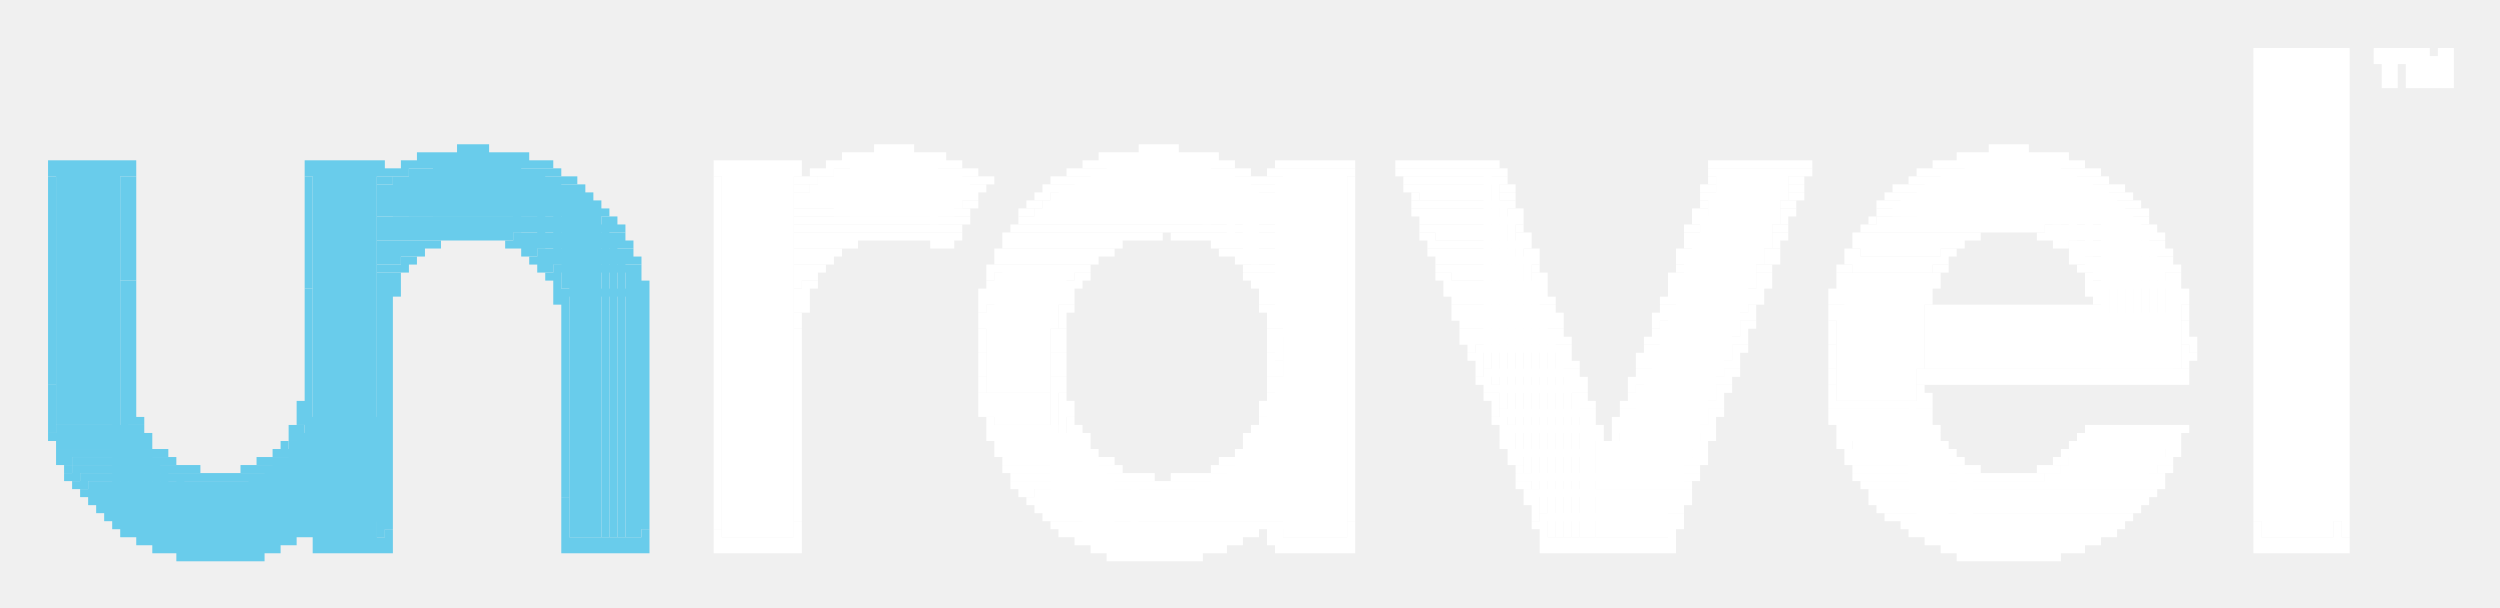
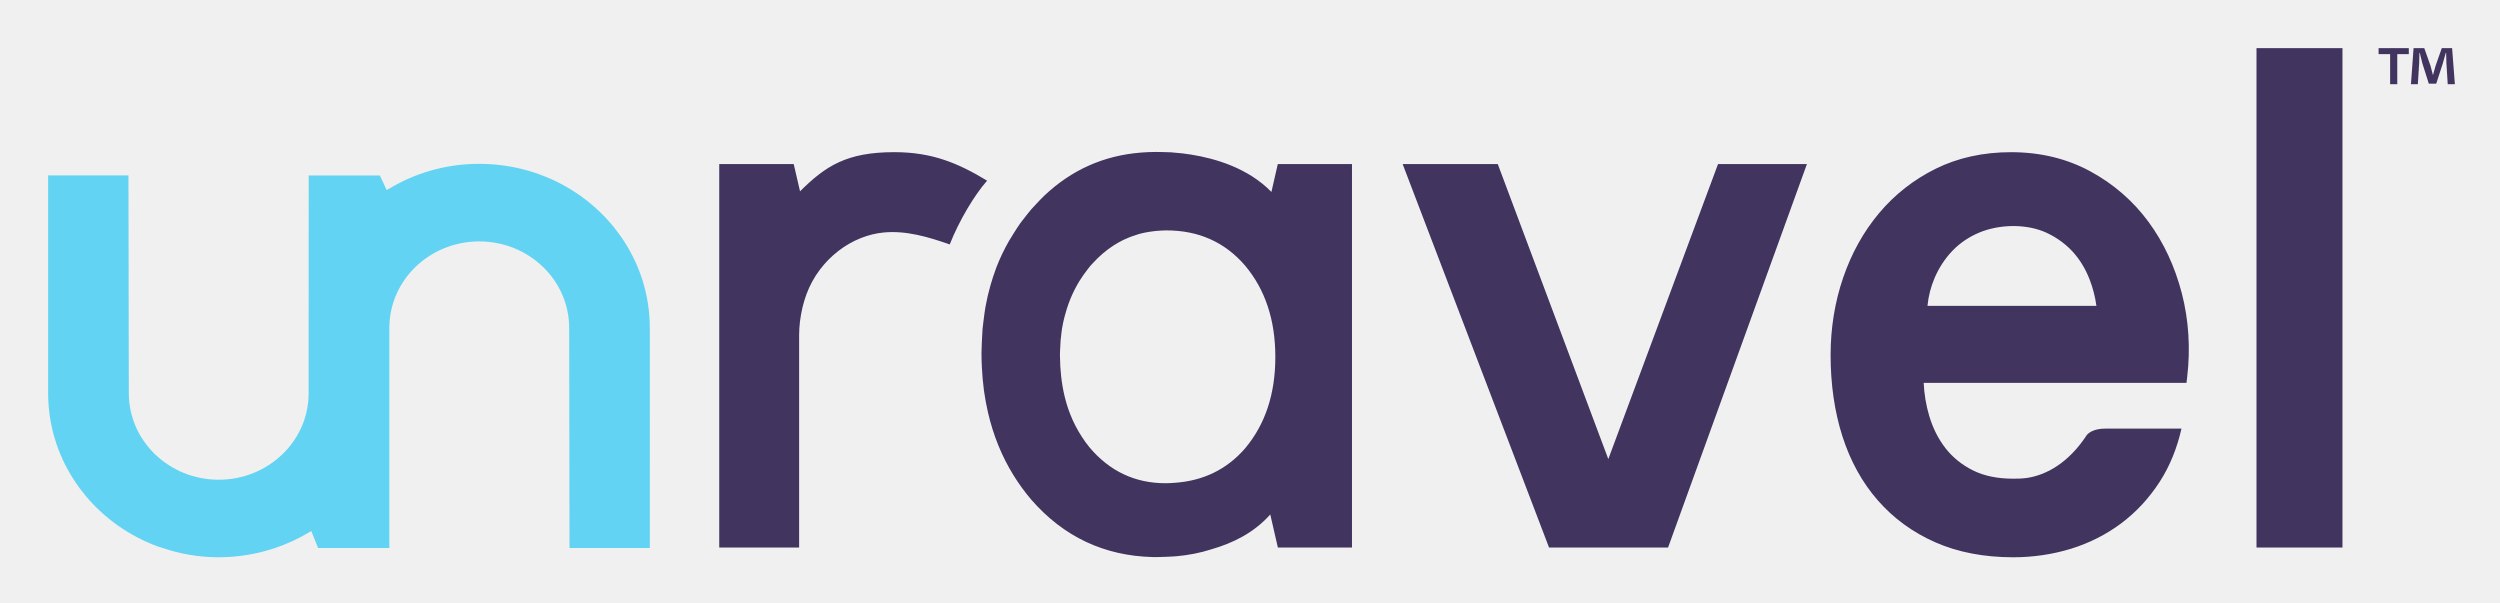
- <svg xmlns="http://www.w3.org/2000/svg" role="img" viewBox="-5.99 -5.99 311.74 75.74">
-   <g fill="#fff">
-     <path d="M275 0h1v1h-1zm1 0h8v1h-8zm8 0h1v1h-1zm1 0h1v1h-1zm1 0h1v1h-1zm4 0h1v1h-1zm1 0h1v1h-1zm1 0h1v1h-1zm1 0h1v1h-1zm1 0h1v1h-1zm1 0h1v1h-1zm1 0h1v1h-1zm2 0h1v1h-1zm1 0h1v1h-1zm-24 1h1v1h-1zm1 0h8v60h-8zm8 0h1v60h-1zm1 0h1v1h-1zm1 0h1v1h-1zm4 0h1v1h-1zm1 0h1v1h-1zm1 0h1v1h-1zm1 0h1v1h-1zm1 0h1v1h-1zm1 0h1v1h-1zm1 0h1v1h-1zm1 0h1v1h-1zm1 0h1v1h-1zm1 0h1v1h-1zm-24 1h1v57h-1zm10 0h1v57h-1zm1 0h1v59h-1zm5 0h1v1h-1zm1 0h1v1h-1zm2 0h1v1h-1zm1 0h1v1h-1zm1 0h1v1h-1zm1 0h1v1h-1zm1 0h1v1h-1zm1 0h1v1h-1zm-8 1h1v1h-1zm1 0h1v1h-1zm2 0h1v1h-1zm1 0h1v1h-1zm1 0h1v1h-1zm1 0h1v1h-1zm1 0h1v1h-1zm1 0h1v1h-1zm-8 1h1v1h-1zm1 0h1v1h-1zm2 0h1v1h-1zm1 0h1v1h-1zm1 0h1v1h-1zm1 0h1v1h-1zm1 0h1v1h-1zm1 0h1v1h-1zm-196 8h1v1h-1zm1 0h1v1h-1zm1 0h1v1h-1zm1 0h1v1h-1zm1 0h1v1h-1zm29 0h1v1h-1zm1 0h1v1h-1zm1 0h1v1h-1zm1 0h1v1h-1zm1 0h1v1h-1zm102 0h1v1h-1zm1 0h1v1h-1zm1 0h1v1h-1zm1 0h1v1h-1zm1 0h1v1h-1zM99 13h1v1h-1zm1 0h1v1h-1zm1 0h1v1h-1zm1 0h1v1h-1zm1 0h1v1h-1zm1 0h1v1h-1zm1 0h1v1h-1zm1 0h1v1h-1zm1 0h1v1h-1zm1 0h1v1h-1zm1 0h1v1h-1zm1 0h1v1h-1zm1 0h1v1h-1zm20 0h1v1h-1zm1 0h1v1h-1zm1 0h1v1h-1zm1 0h1v1h-1zm1 0h1v1h-1zm1 0h1v1h-1zm1 0h1v1h-1zm1 0h1v1h-1zm1 0h1v1h-1zm1 0h1v1h-1zm1 0h1v1h-1zm1 0h1v1h-1zm1 0h1v1h-1zm1 0h1v1h-1zm1 0h1v1h-1zm93 0h1v1h-1zm1 0h1v1h-1zm1 0h1v1h-1zm1 0h1v1h-1zm1 0h1v1h-1zm1 0h1v1h-1zm1 0h1v1h-1zm1 0h1v1h-1zm1 0h1v1h-1zm1 0h1v1h-1zm1 0h1v1h-1zm1 0h1v1h-1zm1 0h1v1h-1zm1 0h1v1h-1zM83 14h1v1h-1zm1 0h1v1h-1zm1 0h5v1h-5zm5 0h1v1h-1zm1 0h1v1h-1zm1 0h1v1h-1zm1 0h1v1h-1zm4 0h1v1h-1zm1 0h1v1h-1zm1 0h1v1h-1zm1 0h10v7h-10zm10 0h1v8h-1zm1 0h1v1h-1zm1 0h1v1h-1zm1 0h1v1h-1zm16 0h1v1h-1zm1 0h1v1h-1zm1 0h1v1h-1zm1 0h12v7h-12zm12 0h1v8h-1zm1 0h1v1h-1zm1 0h1v1h-1zm1 0h1v1h-1zm6 0h1v1h-1zm1 0h1v1h-1zm1 0h5v1h-5zm5 0h1v1h-1zm1 0h1v1h-1zm1 0h1v1h-1zm6 0h1v1h-1zm1 0h1v1h-1zm1 0h1v1h-1zm1 0h7v1h-7zm7 0h1v1h-1zm1 0h1v1h-1zm1 0h1v1h-1zm27 0h1v1h-1zm1 0h1v1h-1zm1 0h1v1h-1zm1 0h7v1h-7zm7 0h1v1h-1zm1 0h1v1h-1zm1 0h1v1h-1zm16 0h1v1h-1zm1 0h1v1h-1zm1 0h1v1h-1zm1 0h1v1h-1zm1 0h11v7h-11zm11 0h1v8h-1zm1 0h1v1h-1zm1 0h1v1h-1zm1 0h1v1h-1zM83 15h1v1h-1zm1 0h8v46h-8zm8 0h1v46h-1zm1 0h1v1h-1zm2 0h1v1h-1zm1 0h1v1h-1zm1 0h1v1h-1z" />
-     <path d="M98 15h15v6H98zm15 0h1v5h-1zm1 0h1v1h-1zm1 0h1v1h-1zm12 0h1v1h-1zm1 0h1v1h-1zm1 0h1v1h-1zm1 0h17v6h-17zm17 0h1v9h-1zm1 0h1v1h-1zm1 0h1v1h-1zm3 0h1v1h-1zm1 0h1v1h-1zm1 0h7v46h-7zm7 0h1v46h-1zm1 0h1v1h-1zm6 0h1v1h-1zm1 0h1v1h-1zm1 0h9v1h-9zm9 0h1v25h-1zm1 0h1v1h-1zm1 0h1v1h-1zm26 0h1v1h-1zm1 0h9v4h-9zm9 0h1v1h-1zm1 0h1v1h-1zm1 0h1v1h-1zm14 0h1v1h-1zm1 0h1v1h-1zm1 0h1v1h-1zm1 0h16v6h-16zm16 0h1v9h-1zm1 0h1v1h-1zm1 0h1v1h-1zm1 0h1v1h-1zM83 16h1v44h-1zm10 0h1v1h-1zm1 0h1v1h-1zm1 0h1v1h-1z" />
-     <path d="M96 16h19v2H96zm19 0h1v1h-1zm1 0h1v1h-1zm1 0h1v1h-1zm8 0h1v1h-1zm1 0h1v1h-1zm1 0h1v1h-1zm1 0h21v5h-21zm21 0h1v10h-1zm1 0h1v1h-1zm1 0h1v1h-1zm1 0h1v1h-1zm1 0h8v19h-8zm9 0h1v43h-1zm7 0h1v1h-1zm1 0h10v1h-10zm10 0h1v26h-1zm1 0h1v1h-1zm26 0h1v1h-1zm10 0h1v1h-1zm1 0h1v1h-1zm14 0h1v1h-1zm1 0h1v1h-1zm1 0h20v5h-20zm20 0h1v10h-1zm1 0h1v1h-1zm1 0h1v1h-1zM93 17h1v1h-1zm1 0h1v1h-1z" />
-     <path d="M95 17h20v1H95zm20 0h1v1h-1zm1 0h1v1h-1zm8 0h1v1h-1zm1 0h1v1h-1zm1 0h24v4h-24zm24 0h1v10h-1zm1 0h1v1h-1zm1 0h1v1h-1zm17 0h1v1h-1zm1 0h1v1h-1zm1 0h9v2h-9zm10 0h1v1h-1zm1 0h1v1h-1zm24 0h1v1h-1zm1 0h1v1h-1zm10 0h1v1h-1zm1 0h1v1h-1zm12 0h1v1h-1zm1 0h1v1h-1zm1 0h1v1h-1zm1 0h23v4h-23zm23 0h1v23h-1zm1 0h1v1h-1zm1 0h1v1h-1zM93 18h21v2H93zm21 0h1v1h-1zm1 0h1v1h-1zm8 0h1v1h-1zm1 0h1v1h-1z" />
-     <path d="M125 18h36v3h-36zm45 0h1v1h-1zm11 0h1v1h-1zm1 0h1v1h-1zm24 0h1v1h-1zm1 0h9v4h-9zm10 0h1v1h-1zm1 0h1v1h-1zm11 0h1v1h-1zm1 0h1v1h-1zm1 0h26v3h-26zm26 0h1v22h-1zm1 0h1v1h-1zm1 0h1v1h-1zm-145 1h1v1h-1zm1 0h1v1h-1zm7 0h1v1h-1zm1 0h1v1h-1z" />
-     <path d="M124 19h37v2h-37zm46 0h1v1h-1zm1 0h10v1h-10zm10 0h1v26h-1zm1 0h1v1h-1zm24 0h1v1h-1zm10 0h1v1h-1zm1 0h1v1h-1zm11 0h1v1h-1zm1 0h1v1h-1zm1 0h28v2h-28zm28 0h1v21h-1zm1 0h1v1h-1zm1 0h1v1h-1zM93 20h20v1H93zm20 0h1v1h-1zm1 0h1v1h-1zm7 0h1v1h-1zm1 0h1v1h-1z" />
-     <path d="M123 20h38v1h-38zm47 0h1v1h-1zm1 0h1v1h-1zm1 0h9v1h-9zm10 0h1v1h-1zm1 0h1v1h-1zm22 0h1v1h-1zm1 0h1v1h-1zm10 0h1v1h-1zm1 0h1v1h-1zm11 0h1v1h-1zm1 0h30v1h-30zm30 0h1v20h-1zm1 0h1v1h-1zm1 0h1v1h-1zM93 21h19v1H93zm19 0h1v1h-1zm1 0h1v1h-1zm1 0h1v1h-1zm7 0h1v1h-1zm1 0h39v1h-39zm49 0h1v1h-1zm1 0h10v1h-10zm10 0h1v26h-1zm1 0h1v1h-1zm22 0h1v1h-1zm1 0h9v4h-9zm10 0h1v1h-1zm11 0h1v1h-1z" />
-     <path d="M228 21h32v1h-32zm32 0h1v19h-1zm1 0h1v1h-1zM93 22h9v1h-9zm9 0h1v1h-1zm1 0h1v1h-1zm1 0h1v1h-1zm1 0h1v1h-1zm1 0h1v1h-1zm1 0h5v1h-5zm5 0h1v1h-1zm1 0h1v1h-1zm7 0h1v1h-1zm1 0h14v1h-14zm14 0h1v1h-1zm1 0h1v1h-1zm1 0h1v1h-1zm1 0h1v1h-1zm1 0h1v1h-1zm1 0h1v1h-1zm1 0h1v1h-1zm1 0h1v1h-1zm1 0h18v1h-18zm28 0h1v1h-1zm1 0h1v1h-1zm1 0h9v2h-9zm10 0h1v1h-1zm21 0h1v1h-1zm1 0h1v1h-1zm10 0h1v1h-1zm1 0h1v1h-1zm10 0h1v1h-1zm1 0h1v1h-1zm1 0h12v1h-12zm12 0h1v1h-1zm1 0h1v1h-1zm1 0h1v1h-1zm1 0h1v1h-1zm1 0h1v1h-1zm1 0h1v1h-1zm1 0h1v1h-1zm1 0h1v1h-1zm1 0h1v1h-1z" />
-     <path d="M249 22h12v1h-12zm12 0h1v18h-1zm1 0h1v1h-1zM93 23h6v1h-6zm6 0h1v1h-1zm1 0h1v1h-1zm1 0h1v1h-1zm1 0h1v1h-1zm1 0h1v1h-1zm1 0h1v1h-1zm1 0h1v1h-1zm1 0h1v1h-1zm1 0h1v1h-1zm1 0h1v1h-1zm1 0h1v1h-1zm1 0h1v1h-1zm1 0h1v1h-1zm1 0h1v1h-1zm1 0h1v1h-1zm6 0h1v1h-1zm1 0h1v1h-1zm1 0h12v1h-12zm12 0h1v1h-1zm1 0h1v1h-1zm1 0h1v1h-1zm1 0h1v1h-1zm1 0h1v1h-1zm1 0h1v1h-1zm2 0h1v1h-1zm1 0h1v1h-1zm1 0h1v1h-1zm1 0h1v1h-1zm1 0h1v1h-1zm1 0h16v1h-16zm26 0h1v1h-1zm1 0h1v1h-1zm11 0h1v1h-1zm1 0h1v1h-1zm20 0h1v1h-1zm1 0h9v4h-9zm10 0h1v1h-1zm1 0h1v1h-1zm9 0h1v1h-1zm1 0h1v1h-1zm1 0h11v1h-11zm11 0h1v1h-1zm1 0h1v1h-1zm1 0h1v1h-1zm8 0h1v1h-1zm1 0h1v1h-1zm1 0h1v1h-1zm1 0h10v1h-10zm11 0h1v1h-1zm1 0h1v1h-1zM93 24h5v1h-5zm5 0h1v1h-1zm1 0h1v1h-1zm1 0h1v1h-1zm10 0h1v1h-1zm1 0h1v1h-1zm1 0h1v1h-1zm7 0h1v1h-1zm1 0h11v1h-11zm11 0h1v1h-1zm1 0h1v1h-1zm1 0h1v1h-1zm12 0h1v1h-1zm1 0h1v1h-1zm1 0h14v1h-14zm25 0h1v1h-1zm1 0h10v1h-10zm10 0h1v26h-1zm1 0h1v1h-1zm20 0h1v1h-1zm11 0h1v1h-1zm10 0h1v1h-1zm1 0h10v2h-10zm10 0h1v1h-1zm1 0h1v1h-1zm1 0h1v1h-1zm12 0h1v1h-1zm1 0h1v1h-1z" />
-     <path d="M252 24h10v1h-10zm10 0h1v16h-1zm1 0h1v1h-1zM93 25h3v2h-3zm3 0h1v1h-1zm1 0h1v1h-1zm1 0h1v1h-1zm20 0h1v1h-1zm1 0h1v1h-1zm1 0h10v1h-10zm10 0h1v1h-1zm1 0h1v1h-1zm1 0h1v1h-1zm14 0h1v1h-1zm1 0h1v1h-1zm1 0h13v1h-13zm24 0h1v1h-1zm1 0h1v1h-1zm1 0h9v1h-9zm10 0h1v1h-1zm1 0h1v1h-1zm18 0h1v1h-1zm1 0h1v1h-1zm10 0h1v1h-1zm1 0h1v1h-1zm9 0h1v1h-1zm1 0h1v1h-1zm11 0h1v1h-1zm1 0h1v1h-1zm15 0h1v1h-1zm1 0h9v1h-9zm10 0h1v1h-1zm1 0h1v1h-1zM96 26h1v1h-1zm1 0h1v1h-1zm21 0h1v1h-1zm1 0h10v1h-10zm10 0h1v1h-1zm1 0h1v1h-1zm18 0h1v1h-1zm1 0h12v1h-12zm24 0h1v1h-1zm1 0h10v1h-10zm10 0h1v27h-1zm1 0h1v1h-1zm18 0h1v1h-1zm1 0h9v4h-9zm10 0h1v1h-1zm1 0h1v1h-1zm9 0h1v1h-1zm1 0h10v2h-10zm10 0h1v1h-1zm1 0h1v1h-1zm16 0h1v1h-1zm1 0h1v1h-1z" />
-     <path d="M254 26h9v1h-9zm9 0h1v14h-1zm1 0h1v1h-1zM93 27h2v1h-2zm2 0h1v1h-1zm1 0h1v1h-1zm21 0h1v1h-1zm1 0h1v1h-1zm1 0h9v2h-9zm9 0h1v1h-1zm1 0h1v1h-1zm20 0h1v1h-1zm1 0h11v1h-11zm23 0h1v1h-1zm1 0h1v1h-1zm1 0h9v2h-9zm10 0h1v1h-1zm18 0h1v1h-1zm10 0h1v1h-1zm1 0h1v1h-1zm9 0h1v1h-1zm1 0h1v1h-1zm11 0h1v1h-1zm1 0h1v1h-1zm17 0h1v1h-1zm1 0h1v1h-1zm1 0h8v2h-8zm9 0h1v1h-1zm1 0h1v1h-1zM93 28h1v2h-1zm1 0h1v1h-1zm1 0h1v1h-1zm22 0h1v1h-1z" />
-     <path d="M118 28h9v3h-9zm10 0h1v1h-1zm1 0h1v1h-1zm20 0h1v1h-1zm1 0h1v1h-1zm1 0h10v1h-10zm22 0h1v1h-1zm1 0h1v1h-1zm11 0h1v1h-1zm1 0h1v1h-1zm16 0h1v1h-1zm1 0h1v1h-1zm10 0h1v1h-1zm1 0h1v1h-1zm9 0h1v1h-1zm1 0h10v12h-10zm10 0h1v1h-1zm1 0h1v1h-1zm19 0h1v1h-1zm10 0h1v12h-1zm1 0h1v1h-1zM94 29h1v1h-1zm1 0h1v1h-1zm22 0h1v1h-1zm10 0h1v1h-1zm1 0h1v1h-1zm22 0h1v1h-1zm1 0h10v1h-10zm23 0h1v1h-1zm1 0h10v1h-10zm10 0h1v26h-1zm1 0h1v1h-1zm16 0h1v1h-1zm1 0h9v4h-9zm10 0h1v1h-1zm1 0h1v1h-1zm9 0h1v1h-1zm11 0h1v1h-1zm1 0h1v1h-1zm19 0h1v1h-1zm1 0h9v1h-9zm10 0h1v1h-1zM93 30h1v1h-1zm1 0h1v1h-1zm22 0h1v1h-1zm1 0h1v1h-1zm10 0h1v1h-1zm24 0h1v1h-1zm1 0h9v1h-9zm22 0h1v1h-1zm1 0h1v1h-1zm1 0h9v2h-9zm10 0h1v1h-1zm16 0h1v1h-1zm10 0h1v1h-1zm1 0h1v1h-1zm9 0h1v1h-1zm1 0h1v1h-1zm11 0h1v1h-1zm20 0h1v1h-1zm1 0h1v1h-1zm10 0h1v1h-1zm1 0h1v1h-1zM93 31h1v1h-1zm1 0h1v1h-1zm22 0h1v1h-1zm1 0h1v1h-1zm1 0h8v4h-8zm8 0h1v1h-1zm1 0h1v1h-1zm24 0h1v1h-1zm1 0h9v1h-9zm23 0h1v1h-1zm11 0h1v1h-1zm1 0h1v1h-1zm14 0h1v1h-1zm1 0h1v1h-1zm10 0h1v1h-1zm1 0h1v1h-1zm9 0h1v1h-1zm1 0h1v1h-1zm11 0h1v1h-1zm21 0h1v1h-1zm10 0h1v9h-1zm1 0h1v1h-1zM93 32h1v1h-1zm1 0h1v1h-1zm22 0h1v1h-1z" />
-     <path d="M117 32h8v11h-8zm9 0h1v1h-1zm1 0h1v1h-1zm24 0h1v1h-1zm1 0h1v1h-1zm23 0h1v1h-1zm1 0h10v1h-10zm10 0h1v26h-1zm1 0h1v1h-1zm14 0h1v1h-1zm1 0h9v4h-9zm10 0h1v1h-1zm10 0h1v1h-1zm1 0h10v12h-10zm11 0h1v1h-1zm1 0h1v1h-1zm1 0h17v1h-17zm17 0h1v1h-1zm1 0h1v1h-1zm1 0h1v1h-1zm11 0h1v1h-1zM93 33h1v1h-1zm23 0h1v1h-1zm10 0h1v1h-1zm26 0h1v1h-1zm23 0h1v1h-1zm1 0h1v1h-1zm1 0h9v2h-9zm10 0h1v1h-1zm1 0h1v1h-1zm12 0h1v1h-1zm1 0h1v1h-1zm10 0h1v1h-1zm1 0h1v1h-1zm10 0h1v1h-1zm12 0h31v7h-31zm32 0h1v1h-1zM93 34h1v1h-1zm23 0h1v1h-1zm10 0h1v1h-1zm26 0h1v1h-1zm24 0h1v1h-1zm11 0h1v1h-1zm1 0h1v1h-1zm12 0h1v1h-1z" />
-     <path d="M201 34h9v5h-9zm10 0h1v1h-1zm1 0h1v1h-1zm10 0h1v1h-1zm44 0h1v1h-1zM93 35h1v1h-1zm23 0h1v1h-1zm9 0h1v1h-1zm1 0h1v1h-1zm26 0h1v1h-1zm1 0h8v1h-8zm23 0h1v1h-1zm1 0h10v1h-10zm10 0h1v26h-1zm1 0h1v1h-1zm12 0h1v1h-1zm11 0h1v1h-1zm11 0h1v1h-1zm44 0h1v1h-1zM93 36h1v1h-1zm23 0h1v1h-1zm9 0h1v1h-1zm1 0h1v1h-1zm26 0h1v1h-1zm1 0h1v1h-1zm23 0h1v1h-1zm1 0h1v1h-1zm1 0h9v1h-9zm10 0h1v1h-1zm1 0h1v1h-1zm10 0h1v1h-1zm1 0h1v1h-1zm10 0h1v1h-1zm1 0h1v1h-1zm11 0h1v1h-1zm44 0h1v1h-1zm1 0h1v2h-1zM93 37h1v22h-1zm23 0h1v1h-1zm9 0h1v1h-1zm1 0h1v1h-1zm26 0h1v1h-1zm1 0h1v2h-1zm24 0h1v1h-1z" />
-     <path d="M178 37h10v1h-10zm10 0h1v24h-1zm1 0h1v1h-1zm10 0h1v1h-1zm1 0h9v4h-9zm10 0h1v1h-1zm1 0h1v1h-1zm11 0h1v1h-1zm44 0h1v1h-1zm-150 1h1v1h-1zm9 0h1v1h-1zm1 0h1v1h-1zm26 0h1v1h-1zm25 0h1v1h-1zm1 0h1v1h-1zm11 0h1v1h-1zm9 0h1v1h-1zm1 0h1v1h-1zm11 0h1v1h-1zm12 0h1v1h-1zm44 0h1v1h-1zm1 0h1v1h-1zm-151 1h1v1h-1zm9 0h1v1h-1zm1 0h1v1h-1zm26 0h1v1h-1zm1 0h1v1h-1zm25 0h1v1h-1zm11 0h1v1h-1zm1 0h1v1h-1zm8 0h1v1h-1zm1 0h1v1h-1zm10 0h1v1h-1zm1 0h1v1h-1zm12 0h1v1h-1zm44 0h1v1h-1zm-150 1h1v1h-1zm9 0h1v1h-1zm1 0h1v1h-1zm26 0h1v1h-1zm1 0h1v1h-1zm25 0h1v1h-1z" />
-     <path d="M179 40h10v1h-10zm10 0h1v21h-1zm1 0h1v1h-1zm8 0h1v1h-1zm1 0h9v4h-9zm10 0h1v1h-1zm1 0h1v1h-1zm12 0h1v1h-1zm11 0h32v1h-32zm32 0h1v1h-1zm1 0h1v1h-1zm-150 1h1v1h-1zm9 0h1v16h-1zm1 0h1v1h-1zm26 0h1v1h-1zm1 0h8v18h-8zm25 0h1v1h-1zm1 0h1v1h-1zm11 0h1v1h-1zm1 0h1v1h-1zm6 0h1v1h-1zm1 0h1v1h-1zm10 0h1v1h-1zm1 0h1v1h-1zm13 0h1v1h-1zm11 0h1v1h-1zm1 0h1v1h-1zm1 0h29v1h-29zm29 0h1v1h-1zm1 0h1v1h-1zm1 0h1v1h-1zm-150 1h1v1h-1zm10 0h1v1h-1zm26 0h1v1h-1zm27 0h1v1h-1zm1 0h9v1h-9zm10 0h1v1h-1zm1 0h1v1h-1zm6 0h1v1h-1z" />
-     <path d="M198 42h9v5h-9zm10 0h1v1h-1zm1 0h1v1h-1zm13 0h1v1h-1zm11 0h1v1h-1zm-117 1h1v1h-1zm1 0h8v1h-8zm9 0h1v1h-1zm26 0h1v1h-1zm27 0h1v1h-1zm1 0h1v1h-1zm10 0h1v18h-1zm1 0h1v1h-1zm6 0h1v1h-1zm11 0h1v1h-1zm14 0h1v1h-1zm11 0h1v1h-1zm1 0h1v1h-1zm-118 1h1v1h-1zm1 0h1v1h-1zm1 0h7v3h-7zm8 0h1v1h-1zm1 0h1v1h-1zm24 0h1v1h-1zm1 0h1v1h-1zm28 0h1v1h-1zm11 0h1v1h-1zm1 0h1v1h-1zm4 0h1v1h-1zm1 0h1v1h-1zm10 0h1v1h-1zm1 0h1v1h-1zm14 0h1v1h-1zm1 0h9v1h-9zm9 0h1v14h-1zm1 0h1v1h-1zm1 0h1v1h-1zm-118 1h1v1h-1zm1 0h1v1h-1zm9 0h1v13h-1zm1 0h1v1h-1zm24 0h1v1h-1zm1 0h9v12h-9zm28 0h1v1h-1z" />
-     <path d="M181 45h10v1h-10zm10 0h1v16h-1zm1 0h1v1h-1zm4 0h1v1h-1zm1 0h9v4h-9zm10 0h1v1h-1zm1 0h1v1h-1zm14 0h1v1h-1zm1 0h1v1h-1zm1 0h9v3h-9zm9 0h1v14h-1zm1 0h1v1h-1zm-117 1h1v1h-1zm10 0h1v1h-1zm24 0h1v1h-1zm29 0h1v1h-1zm1 0h1v1h-1zm11 0h1v1h-1zm3 0h1v1h-1zm1 0h1v1h-1zm11 0h1v1h-1zm15 0h1v1h-1zm1 0h1v1h-1zm11 0h1v1h-1zm-117 1h1v1h-1zm1 0h8v1h-8zm9 0h1v1h-1zm1 0h1v1h-1zm22 0h1v1h-1zm1 0h1v1h-1zm30 0h1v1h-1zm1 0h9v1h-9zm10 0h1v1h-1zm1 0h1v1h-1zm2 0h1v1h-1zm1 0h1v1h-1zm10 0h1v1h-1zm1 0h1v1h-1zm16 0h1v1h-1zm11 0h1v1h-1zm1 0h1v1h-1zm19 0h1v1h-1zm1 0h1v1h-1zm1 0h1v1h-1zm1 0h7v1h-7zm7 0h1v1h-1zm1 0h1v1h-1zm1 0h1v1h-1zm-149 1h1v1h-1zm1 0h1v1h-1zm1 0h8v1h-8zm8 0h1v11h-1zm1 0h1v1h-1zm1 0h1v1h-1zm20 0h1v1h-1zm1 0h1v1h-1zm1 0h10v9h-10zm30 0h1v1h-1zm1 0h1v1h-1zm10 0h1v13h-1zm1 0h1v1h-1zm2 0h1v1h-1z" />
-     <path d="M196 48h9v4h-9zm10 0h1v1h-1zm1 0h1v1h-1zm16 0h1v1h-1zm1 0h10v1h-10zm10 0h1v12h-1zm1 0h1v1h-1zm18 0h1v1h-1zm1 0h1v1h-1zm1 0h9v3h-9zm9 0h1v1h-1zm1 0h1v1h-1zm-147 1h1v1h-1zm1 0h9v1h-9zm9 0h1v10h-1zm1 0h1v1h-1zm20 0h1v1h-1zm1 0h11v8h-11zm31 0h1v1h-1zm1 0h1v1h-1zm11 0h1v1h-1zm1 0h1v1h-1zm1 0h1v1h-1zm10 0h1v1h-1zm1 0h1v1h-1zm17 0h1v1h-1zm1 0h1v1h-1z" />
-     <path d="M225 49h10v1h-10zm10 0h1v11h-1zm1 0h1v1h-1zm16 0h1v1h-1zm1 0h1v1h-1zm1 0h10v2h-10zm10 0h1v1h-1zm1 0h1v1h-1zm-147 1h1v1h-1zm1 0h1v1h-1zm1 0h9v1h-9zm9 0h1v10h-1zm1 0h1v1h-1zm18 0h1v1h-1zm1 0h12v7h-12zm33 0h1v1h-1zm1 0h9v1h-9zm10 0h1v1h-1zm1 0h1v1h-1zm1 0h9v5h-9zm10 0h1v1h-1zm1 0h1v1h-1zm18 0h1v1h-1zm1 0h10v1h-10zm11 0h1v1h-1zm1 0h1v1h-1zm14 0h1v1h-1zm1 0h1v1h-1z" />
-     <path d="M253 50h10v3h-10zm11 0h1v1h-1zm1 0h1v1h-1zm-146 1h1v1h-1zm1 0h10v1h-10zm10 0h1v9h-1zm1 0h1v1h-1zm1 0h1v1h-1zm14 0h1v1h-1zm1 0h1v1h-1zm1 0h13v6h-13zm34 0h1v1h-1zm1 0h1v1h-1zm10 0h11v4h-11zm12 0h1v1h-1zm1 0h1v1h-1zm18 0h1v1h-1zm1 0h1v1h-1zm1 0h10v1h-10zm10 0h1v9h-1zm1 0h1v1h-1zm1 0h1v1h-1zm12 0h1v1h-1zm1 0h1v1h-1z" />
-     <path d="M252 51h11v2h-11zm11 0h1v1h-1zm1 0h1v1h-1zm-145 1h1v1h-1zm1 0h1v1h-1zm1 0h10v1h-10zm10 0h1v9h-1zm1 0h1v1h-1zm1 0h1v1h-1zm12 0h1v1h-1zm1 0h1v1h-1zm1 0h14v5h-14zm36 0h1v1h-1zm21 0h1v1h-1zm1 0h1v1h-1zm20 0h1v1h-1zm1 0h12v1h-12zm12 0h1v9h-1zm1 0h1v1h-1zm1 0h1v1h-1zm8 0h1v1h-1zm1 0h1v1h-1zm1 0h1v1h-1z" />
-     <path d="M251 52h11v2h-11zm12 0h1v1h-1zm1 0h1v1h-1zm-144 1h1v1h-1zm1 0h11v1h-11zm11 0h1v8h-1zm1 0h1v1h-1zm1 0h1v1h-1zm1 0h1v1h-1zm1 0h1v1h-1zm1 0h1v1h-1zm3 0h1v1h-1zm1 0h1v1h-1zm1 0h1v1h-1zm1 0h1v1h-1zm1 0h1v1h-1zm1 0h16v4h-16zm38 0h1v1h-1zm1 0h19v1h-19zm20 0h1v1h-1zm1 0h1v1h-1zm20 0h1v1h-1zm1 0h1v1h-1zm1 0h12v1h-12zm12 0h1v8h-1zm1 0h1v1h-1zm1 0h1v1h-1zm1 0h1v1h-1zm1 0h1v1h-1zm1 0h1v1h-1zm1 0h1v1h-1zm1 0h1v1h-1zm1 0h1v1h-1zm1 0h1v1h-1z" />
-     <path d="M249 53h13v1h-13zm13 0h1v1h-1zm1 0h1v1h-1zm-143 1h1v1h-1zm1 0h1v1h-1zm1 0h13v1h-13zm13 0h1v8h-1zm1 0h1v1h-1zm1 0h1v1h-1zm1 0h1v1h-1zm1 0h1v1h-1zm1 0h1v1h-1zm1 0h1v1h-1zm1 0h1v1h-1zm1 0h18v3h-18zm40 0h1v1h-1zm1 0h1v1h-1zm20 0h1v1h-1zm22 0h1v1h-1zm1 0h34v1h-34zm34 0h1v1h-1zm1 0h1v1h-1zm1 0h1v1h-1zm-142 1h1v1h-1zm1 0h1v1h-1z" />
-     <path d="M123 55h38v1h-38zm61 0h1v1h-1zm1 0h18v1h-18zm18 0h1v1h-1zm1 0h1v1h-1zm23 0h1v1h-1zm1 0h32v1h-32zm32 0h1v1h-1zm1 0h1v1h-1zm1 0h1v1h-1zm-140 1h1v1h-1zm1 0h1v1h-1zm1 0h37v1h-37zm60 0h1v1h-1zm1 0h1v1h-1zm8 0h9v5h-9zm9 0h1v2h-1zm1 0h1v1h-1zm1 0h1v1h-1zm23 0h1v1h-1zm1 0h1v1h-1zm1 0h31v1h-31zm31 0h1v1h-1zm1 0h1v1h-1zm-138 1h1v1h-1zm1 0h1v1h-1zm1 0h36v1h-36zm60 0h1v1h-1zm18 0h1v1h-1zm25 0h1v1h-1zm1 0h1v1h-1zm1 0h29v1h-29zm29 0h1v1h-1zm1 0h1v1h-1zm-136 1h1v1h-1zm1 0h1v1h-1zm1 0h24v1h-24zm24 0h1v1h-1zm1 0h1v1h-1zm1 0h1v1h-1zm33 0h1v1h-1z" />
-     <path d="M186 58h16v1h-16zm16 0h1v1h-1zm1 0h1v1h-1zm26 0h1v1h-1zm1 0h1v1h-1zm1 0h26v1h-26zm26 0h1v1h-1zm1 0h1v1h-1zm1 0h1v1h-1zM93 59h1v1h-1zm32 0h1v1h-1zm1 0h1v1h-1zm1 0h22v1h-22zm22 0h1v1h-1zm1 0h1v1h-1zm1 0h1v1h-1zm1 0h1v1h-1zm1 0h8v1h-8zm9 0h1v1h-1zm23 0h1v1h-1zm1 0h1v1h-1zm16 0h1v1h-1zm1 0h1v1h-1zm28 0h1v1h-1zm1 0h1v1h-1zm1 0h23v1h-23zm23 0h1v1h-1zm1 0h1v1h-1zm1 0h1v1h-1zm17 0h1v1h-1zm10 0h1v1h-1zM83 60h1v1h-1zm10 0h1v1h-1zm33 0h1v1h-1zm1 0h1v1h-1zm1 0h1v1h-1zm1 0h18v1h-18zm18 0h1v1h-1zm1 0h1v1h-1zm1 0h1v1h-1zm1 0h1v1h-1zm2 0h1v1h-1zm1 0h1v1h-1zm9 0h1v1h-1zm24 0h1v1h-1zm16 0h1v1h-1zm30 0h1v1h-1zm1 0h1v1h-1zm1 0h20v1h-20zm20 0h1v1h-1zm1 0h1v1h-1zm1 0h1v1h-1zm1 0h1v1h-1zm18 0h1v1h-1zm10 0h1v1h-1zM83 61h1v1h-1zm1 0h8v1h-8zm8 0h1v1h-1zm1 0h1v1h-1zm35 0h1v1h-1zm1 0h1v1h-1zm1 0h1v1h-1zm1 0h14v1h-14zm14 0h1v1h-1zm1 0h1v1h-1zm1 0h1v1h-1zm1 0h1v1h-1zm4 0h1v1h-1zm1 0h1v1h-1zm1 0h7v1h-7zm7 0h1v1h-1zm1 0h1v1h-1zm24 0h1v1h-1zm1 0h14v1h-14zm14 0h1v1h-1zm1 0h1v1h-1zm32 0h1v1h-1zm1 0h1v1h-1zm1 0h1v1h-1zm1 0h15v1h-15zm15 0h1v1h-1zm1 0h1v1h-1zm1 0h1v1h-1zm1 0h1v1h-1zm20 0h1v1h-1zm1 0h8v1h-8zm8 0h1v1h-1zm1 0h1v1h-1zm1 0h1v1h-1zM83 62h1v1h-1zm1 0h8v1h-8zm8 0h1v1h-1zm1 0h1v1h-1zm37 0h1v1h-1zm1 0h1v1h-1zm1 0h1v1h-1zm1 0h1v1h-1zm1 0h1v1h-1zm1 0h6v1h-6zm6 0h1v1h-1zm1 0h1v1h-1zm1 0h1v1h-1zm1 0h1v1h-1zm1 0h1v1h-1zm1 0h1v1h-1zm7 0h1v1h-1zm1 0h7v1h-7zm7 0h1v1h-1zm1 0h1v1h-1zm24 0h1v1h-1zm1 0h1v1h-1zm1 0h12v1h-12zm12 0h1v1h-1zm1 0h1v1h-1zm1 0h1v1h-1zm34 0h1v1h-1zm1 0h1v1h-1zm1 0h1v1h-1zm1 0h1v1h-1zm1 0h1v1h-1zm1 0h7v1h-7zm7 0h1v1h-1zm1 0h1v1h-1zm1 0h1v1h-1zm1 0h1v1h-1zm1 0h1v1h-1zm1 0h1v1h-1zm22 0h1v1h-1zm1 0h8v1h-8zm8 0h1v1h-1zm1 0h1v1h-1zm1 0h1v1h-1zm-154 1h1v1h-1zm1 0h1v1h-1zm1 0h1v1h-1zm1 0h1v1h-1zm1 0h1v1h-1zm1 0h1v1h-1zm1 0h1v1h-1zm1 0h1v1h-1zm1 0h1v1h-1zm1 0h1v1h-1zm1 0h1v1h-1zm1 0h1v1h-1zm95 0h1v1h-1zm1 0h1v1h-1zm1 0h1v1h-1zm1 0h1v1h-1zm1 0h1v1h-1zm1 0h1v1h-1zm1 0h1v1h-1zm1 0h1v1h-1zm1 0h1v1h-1zm1 0h1v1h-1zm1 0h1v1h-1zm1 0h1v1h-1zm1 0h1v1h-1z" />
-   </g>
-   <g fill="#69cceb">
-     <path d="M51 12h1v1h-1zm1 0h1v1h-1zm1 0h1v1h-1zm1 0h1v1h-1zm-8 1h1v1h-1zm1 0h1v1h-1zm1 0h1v1h-1zm1 0h1v1h-1zm1 0h1v1h-1zm1 0h1v1h-1zm1 0h1v1h-1zm1 0h1v1h-1zm1 0h1v1h-1zm1 0h1v1h-1zm1 0h1v1h-1zm1 0h1v1h-1zm1 0h1v1h-1zm1 0h1v1h-1zM0 14h1v1H0zm1 0h1v1H1zm1 0h5v1H2zm5 0h1v1H7zm1 0h1v1H8zm1 0h1v1H9zm1 0h1v1h-1zm22 0h1v1h-1zm1 0h1v1h-1zm1 0h4v1h-4zm4 0h1v1h-1zm1 0h1v1h-1zm1 0h1v1h-1zm1 0h1v1h-1zm3 0h1v1h-1zm1 0h1v1h-1zm1 0h1v1h-1zm1 0h1v1h-1zm1 0h10v7H48zm10 0h1v9h-1zm1 0h1v1h-1zm1 0h1v1h-1zm1 0h1v1h-1zm1 0h1v1h-1zM0 15h1v1H0zm1 0h7v32H1zm7 0h1v42H8zm1 0h1v1H9zm1 0h1v1h-1zm22 0h1v1h-1zm1 0h7v45h-7zm7 0h1v46h-1zm1 0h1v1h-1zm1 0h1v1h-1zm1 0h1v1h-1zm1 0h1v1h-1z" />
-     <path d="M45 15h16v6H45zm16 0h1v10h-1zm1 0h1v1h-1zm1 0h1v1h-1zM0 16h1v26H0zm9 0h1v13H9zm1 0h1v13h-1zm22 0h1v14h-1zm9 0h1v1h-1zm1 0h1v1h-1z" />
-     <path d="M43 16h20v5H43zm20 0h1v11h-1zm1 0h1v1h-1zm1 0h1v1h-1z" />
-     <path d="M41 17h23v4H41zm23 0h1v13h-1zm1 0h1v1h-1zm1 0h1v1h-1zm-1 1h1v43h-1zm1 0h1v1h-1zm1 0h1v1h-1zm-1 1h1v42h-1zm1 0h1v42h-1zm1 0h1v1h-1zm0 1h1v41h-1zm1 0h1v1h-1z" />
-     <path d="M41 21h27v1H41zm28 0h1v1h-1zm1 0h1v1h-1zm-29 1h10v1H41zm10 0h1v1h-1zm1 0h1v1h-1zm1 0h1v1h-1zm1 0h1v1h-1zm1 0h14v1H55zm14 0h1v39h-1zm1 0h1v1h-1zm1 0h1v1h-1zm-30 1h6v1h-6zm6 0h1v1h-1zm1 0h1v1h-1zm1 0h1v1h-1zm1 0h1v1h-1zm1 0h1v1h-1zm1 0h1v1h-1zm1 0h1v1h-1zm1 0h1v1h-1zm1 0h1v1h-1zm1 0h1v1h-1zm1 0h1v1h-1z" />
-     <path d="M58 23h12v1H58zm12 0h1v38h-1zm1 0h1v1h-1zm-30 1h5v1h-5zm5 0h1v1h-1zm1 0h1v1h-1zm1 0h1v1h-1zm9 0h1v1h-1zm1 0h1v1h-1zm1 0h1v1h-1zm1 0h10v1H60zm11 0h1v1h-1zm1 0h1v1h-1zm-31 1h3v2h-3zm3 0h1v1h-1zm1 0h1v1h-1zm1 0h1v1h-1zm13 0h1v1h-1zm1 0h1v1h-1z" />
-     <path d="M61 25h10v1H61zm10 0h1v36h-1zm1 0h1v1h-1zm-28 1h1v1h-1zm1 0h1v1h-1zm15 0h1v1h-1zm1 0h1v1h-1zm1 0h9v1h-9zm10 0h1v1h-1zm1 0h1v1h-1zm-32 1h2v1h-2zm2 0h1v1h-1zm1 0h1v1h-1zm17 0h1v1h-1zm1 0h1v1h-1z" />
-     <path d="M63 27h9v1h-9zm9 0h1v34h-1zm1 0h1v1h-1zm-32 1h1v33h-1zm1 0h1v1h-1zm1 0h1v1h-1zm19 0h1v1h-1zm1 0h1v1h-1zm10 0h1v1h-1zM9 29h1v1H9zm1 0h1v1h-1zm32 0h1v1h-1zm1 0h1v1h-1zm20 0h1v1h-1zm10 0h1v1h-1zm1 0h1v1h-1zM9 30h1v1H9zm1 0h1v1h-1zm22 0h1v1h-1zm10 0h1v1h-1zm1 0h1v1h-1zm20 0h1v1h-1zm1 0h8v1h-8zm9 0h1v1h-1zm1 0h1v1h-1zM9 31h1v10H9zm1 0h1v10h-1zm22 0h1v1h-1zm10 0h1v1h-1zm21 0h1v1h-1zm1 0h1v1h-1zm9 0h1v1h-1zm1 0h1v1h-1zm-42 1h1v9h-1zm10 0h1v1h-1zm22 0h1v1h-1zm9 0h1v29h-1zm1 0h1v1h-1zm-32 1h1v1h-1zm22 0h1v1h-1zm10 0h1v1h-1zm-32 1h1v26h-1zm22 0h1v1h-1zm10 0h1v26h-1zm-10 1h1v6h-1zM9 41h1v1H9zm1 0h1v1h-1zm22 0h1v1h-1zm32 0h1v1h-1zM0 42h1v1H0zm9 0h1v1H9zm1 0h1v1h-1zm22 0h1v1h-1zm32 0h1v1h-1zM0 43h1v1H0zm9 0h1v1H9zm1 0h1v1h-1zm22 0h1v1h-1zm32 0h1v13h-1zM0 44h1v1H0zm9 0h1v14H9zm1 0h1v1h-1zm21 0h1v1h-1zm1 0h1v1h-1zM0 45h1v1H0zm10 0h1v1h-1zm21 0h1v1h-1zm1 0h1v1h-1zM0 46h1v1H0zm10 0h1v1h-1zm1 0h1v1h-1zm20 0h1v1h-1zm1 0h9v13h-9zM0 47h1v1H0z" />
-     <path d="M1 47h9v1H1zm9 0h1v12h-1zm1 0h1v1h-1zm19 0h1v1h-1zm1 0h1v1h-1zM0 48h1v1H0zm1 0h1v1H1zm1 0h8v2H2zm9 0h1v1h-1zm1 0h1v1h-1zm18 0h1v1h-1zm1 0h10v11H31zM1 49h1v1H1zm10 0h1v10h-1zm1 0h1v1h-1zm17 0h1v1h-1z" />
-     <path d="M30 49h11v10H30zM1 50h1v1H1zm1 0h10v1H2zm10 0h1v10h-1zm1 0h1v1h-1zm1 0h1v1h-1zm14 0h1v1h-1zm1 0h1v1h-1zM1 51h1v1H1zm1 0h1v1H2z" />
-     <path d="M3 51h10v1H3zm10 0h1v9h-1zm1 0h1v1h-1zm1 0h1v1h-1zm11 0h1v1h-1zm1 0h1v1h-1zm1 0h13v8H28zM2 52h1v1H2z" />
-     <path d="M3 52h11v1H3zm11 0h1v9h-1zm1 0h1v1h-1zm1 0h1v1h-1zm1 0h1v1h-1zm1 0h1v1h-1zm6 0h1v1h-1zm1 0h1v1h-1zm1 0h1v1h-1zm1 0h14v7H27zM2 53h1v1H2zm1 0h1v1H3z" />
-     <path d="M4 53h12v1H4zm12 0h1v8h-1zm1 0h1v1h-1zm1 0h1v1h-1zm1 0h1v1h-1zm1 0h1v1h-1zm1 0h1v1h-1zm1 0h1v1h-1zm1 0h1v1h-1zm1 0h1v1h-1zm1 0h16v6H25zM3 54h1v1H3zm1 0h1v1H4z" />
-     <path d="M5 54h36v1H5zm-1 1h1v1H4zm1 0h36v1H5zm0 1h1v1H5zm1 0h35v1H6zm58 0h1v1h-1zM6 57h1v1H6zm1 0h34v1H7zm57 0h1v1h-1zM7 58h1v1H7zm1 0h1v1H8zm1 0h32v1H9zm55 0h1v1h-1zM8 59h1v1H8zm1 0h1v1H9zm1 0h31v1H10zm54 0h1v1h-1zM9 60h1v1H9zm1 0h1v1h-1zm1 0h1v1h-1zm1 0h18v1H12zm18 0h1v1h-1zm1 0h1v1h-1zm1 0h1v1h-1zm1 0h8v1h-8zm9 0h1v1h-1zm22 0h1v1h-1zm10 0h1v1h-1zm-63 1h1v1h-1zm1 0h1v1h-1zm1 0h1v1h-1zm1 0h13v1H14zm13 0h1v1h-1zm1 0h1v1h-1zm1 0h1v1h-1zm1 0h1v1h-1zm3 0h1v1h-1zm1 0h7v1h-7zm7 0h1v1h-1zm1 0h1v1h-1zm22 0h1v1h-1zm1 0h8v1h-8zm8 0h1v1h-1zm1 0h1v1h-1zm-61 1h1v1h-1zm1 0h1v1h-1zm1 0h1v1h-1zm1 0h1v1h-1zm1 0h1v1h-1zm1 0h5v1h-5zm5 0h1v1h-1zm1 0h1v1h-1zm1 0h1v1h-1zm1 0h1v1h-1zm1 0h1v1h-1zm1 0h1v1h-1zm5 0h1v1h-1zm1 0h7v1h-7zm7 0h1v1h-1zm1 0h1v1h-1zm22 0h1v1h-1zm1 0h8v1h-8zm8 0h1v1h-1zm1 0h1v1h-1zm-58 1h1v1h-1zm1 0h1v1h-1zm1 0h1v1h-1zm1 0h1v1h-1zm1 0h1v1h-1zm1 0h1v1h-1zm1 0h1v1h-1zm1 0h1v1h-1zm1 0h1v1h-1zm1 0h1v1h-1zm1 0h1v1h-1z" />
+ <svg xmlns="http://www.w3.org/2000/svg" role="img" viewBox="-2.08 -2.08 108.03 26.03">
+   <g fill="none" fill-rule="evenodd">
+     <path fill="#41345f" d="M67.418 17.758L62.642 5.011h-4.11l6.326 16.57h5.142l6-16.57h-3.841zM36.566 4.495c-2.061 0-2.975.599-4.075 1.692-.073-.315-.202-.871-.273-1.177H29l0 16.57c1.15-0 2.301 0 3.452 0-.004 0 0-7.824 0-8.612 0-.386-.012-.772.036-1.155.104-.82.359-1.577.862-2.242.454-.6 1.068-1.085 1.769-1.363.314-.125.644-.208.98-.241.972-.096 1.939.193 2.861.515.41-1.042 1.075-2.143 1.614-2.755a.367.367 0 0 0-.009-.006c-1.235-.746-2.357-1.226-3.999-1.226zm15.155 12.803c-.79.908-1.805 1.4-3.04 1.485-.129.009-.257.018-.391.018-1.325 0-2.423-.518-3.295-1.556-.12-.145-.228-.299-.33-.456-.199-.306-.369-.634-.505-.985-.193-.497-.321-1.039-.386-1.627-.03-.272-.048-.553-.05-.846-0-.024-.002-.047-.002-.071 0-.112.008-.218.013-.327.005-.107.008-.215.017-.319.004-.039.01-.077.014-.116.014-.133.027-.267.049-.396.028-.168.064-.331.105-.492a5.923 5.923 0 0 1 .097-.338c.05-.155.103-.308.165-.457a5.502 5.502 0 0 1 .381-.749c.109-.179.232-.35.363-.517.035-.044.067-.09.104-.134.029-.033.058-.063.088-.095.287-.318.596-.585.928-.797.142-.091.289-.174.439-.246.178-.085.363-.154.552-.212.039-.012.077-.027.117-.038.132-.036.267-.063.405-.086.185-.031.375-.051.569-.059.065-.003.13-.006.197-.006 1.393 0 2.525.507 3.397 1.52.872 1.037 1.308 2.354 1.308 3.95 0 1.597-.436 2.913-1.308 3.95zm1.139-11.083c-1.001-1.033-2.424-1.451-3.497-1.619a9.551 9.551 0 0 0-.355-.049c-.182-.021-.351-.036-.498-.046-.148-.009-.652-.015-.652-.015-.216 0-.427.011-.635.027-1.609.128-3.002.749-4.18 1.866-.163.154-.534.557-.563.59-.036.042-.366.452-.464.587-.158.218-.48.749-.501.785-.202.356-.381.726-.531 1.112-.009.023-.017.047-.026.071-.089.236-.167.478-.238.725-.086.303-.159.613-.216.932-.045.249-.125.94-.126.951-.021.236-.046.936-.046 1.046 0 .211.007.418.017.623.017.328.044.649.086.963.003.021.005.041.008.062.043.311.1.613.168.909.229.995.598 1.907 1.113 2.735.225.362.476.708.756 1.038 1.396 1.603 3.147 2.432 5.26 2.484h.2c.006 0 .545-.012.806-.035.524-.046 1.037-.143 1.539-.306.898-.26 1.812-.699 2.526-1.5l.328 1.428h3.203V5.01h-3.206zm28.652 3.729c.194-.454.457-.856.781-1.192.32-.332.709-.595 1.155-.782.876-.367 2.067-.393 2.94.023.431.207.803.481 1.105.812.303.334.546.734.723 1.19.142.365.24.748.294 1.141h-7.3c.042-.419.143-.819.303-1.191zm6.593 6.76c-.805 1.24-1.783 1.749-2.6 1.869-.189.028-.387.032-.595.032-.672 0-1.255-.12-1.729-.356-.477-.236-.876-.559-1.188-.956-.315-.404-.555-.88-.712-1.417-.134-.452-.212-.927-.235-1.412H92.403l.031-.267c.143-1.231.065-2.442-.232-3.6-.3-1.158-.785-2.2-1.445-3.096-.663-.9-1.509-1.633-2.512-2.178-1.01-.549-2.162-.827-3.425-.827-1.199 0-2.292.24-3.25.713-.954.472-1.778 1.118-2.451 1.921-.672.801-1.195 1.741-1.554 2.794-.36 1.053-.541 2.177-.541 3.34 0 1.266.171 2.445.509 3.506.344 1.072.859 2.005 1.532 2.773.676.775 1.513 1.385 2.488 1.813.973.428 2.103.645 3.359.645.862 0 1.703-.124 2.501-.369.798-.247 1.529-.618 2.173-1.101.644-.482 1.203-1.087 1.663-1.798.435-.676.747-1.448.937-2.292h-3.285c-.487 0-.707.169-.794.264zm7.323 4.877h3.715V0H95.428zm8.263-20.022l-.057-.917c-.006-.12-.006-.269-.011-.435h-.017c-.04.137-.086.32-.131.464l-.281.865h-.32l-.281-.888c-.028-.12-.074-.304-.108-.441h-.017c0 .143-.006.292-.011.435l-.057.917h-.298L102.215 0h.463l.269.762c.034.12.063.235.103.395h.006c.04-.143.075-.275.109-.389L103.434 0h.446L104 1.558zM102.009 0v.258h-.498v1.3h-.309V.258h-.498V0z" />
+     <path fill="#62d3f2" d="M25.999 12.052c-.007-1.358-.412-2.625-1.107-3.701-.155-.24-.325-.47-.508-.69-.807-.97-1.873-1.73-3.097-2.186-.801-.298-1.669-.466-2.576-.475a23.251 23.251 0 0 0-.163 0c-1.397.014-2.698.405-3.805 1.068-.038.022-.077.043-.114.066l-.294-.632-3.075-.001v.001l-.003 6.588v2.829c-.004 2.061-1.742 3.731-3.885 3.731-2.146 0-3.886-1.674-3.886-3.738L3.471 5.498 0 5.498v9.413c0 .013.001.025.001.037.007 1.358.412 2.625 1.107 3.701.155.24.325.47.508.69.807.97 1.873 1.73 3.098 2.186.076.028.155.05.233.076h0c.735.247 1.521.391 2.342.399.027 0.0.136 0.0.163 0 .824-.009 1.613-.151 2.351-.399h.003c.512-.173.999-.397 1.452-.668.038-.023.077-.043.114-.066l.293.734h3.079v-9.517c.004-2.062 1.742-3.732 3.885-3.732 2.146 0 3.886 1.674 3.886 3.738l.015 9.511h3.471L26 12.089c0-.012-.001-.025-.001-.037" />
  </g>
</svg>
